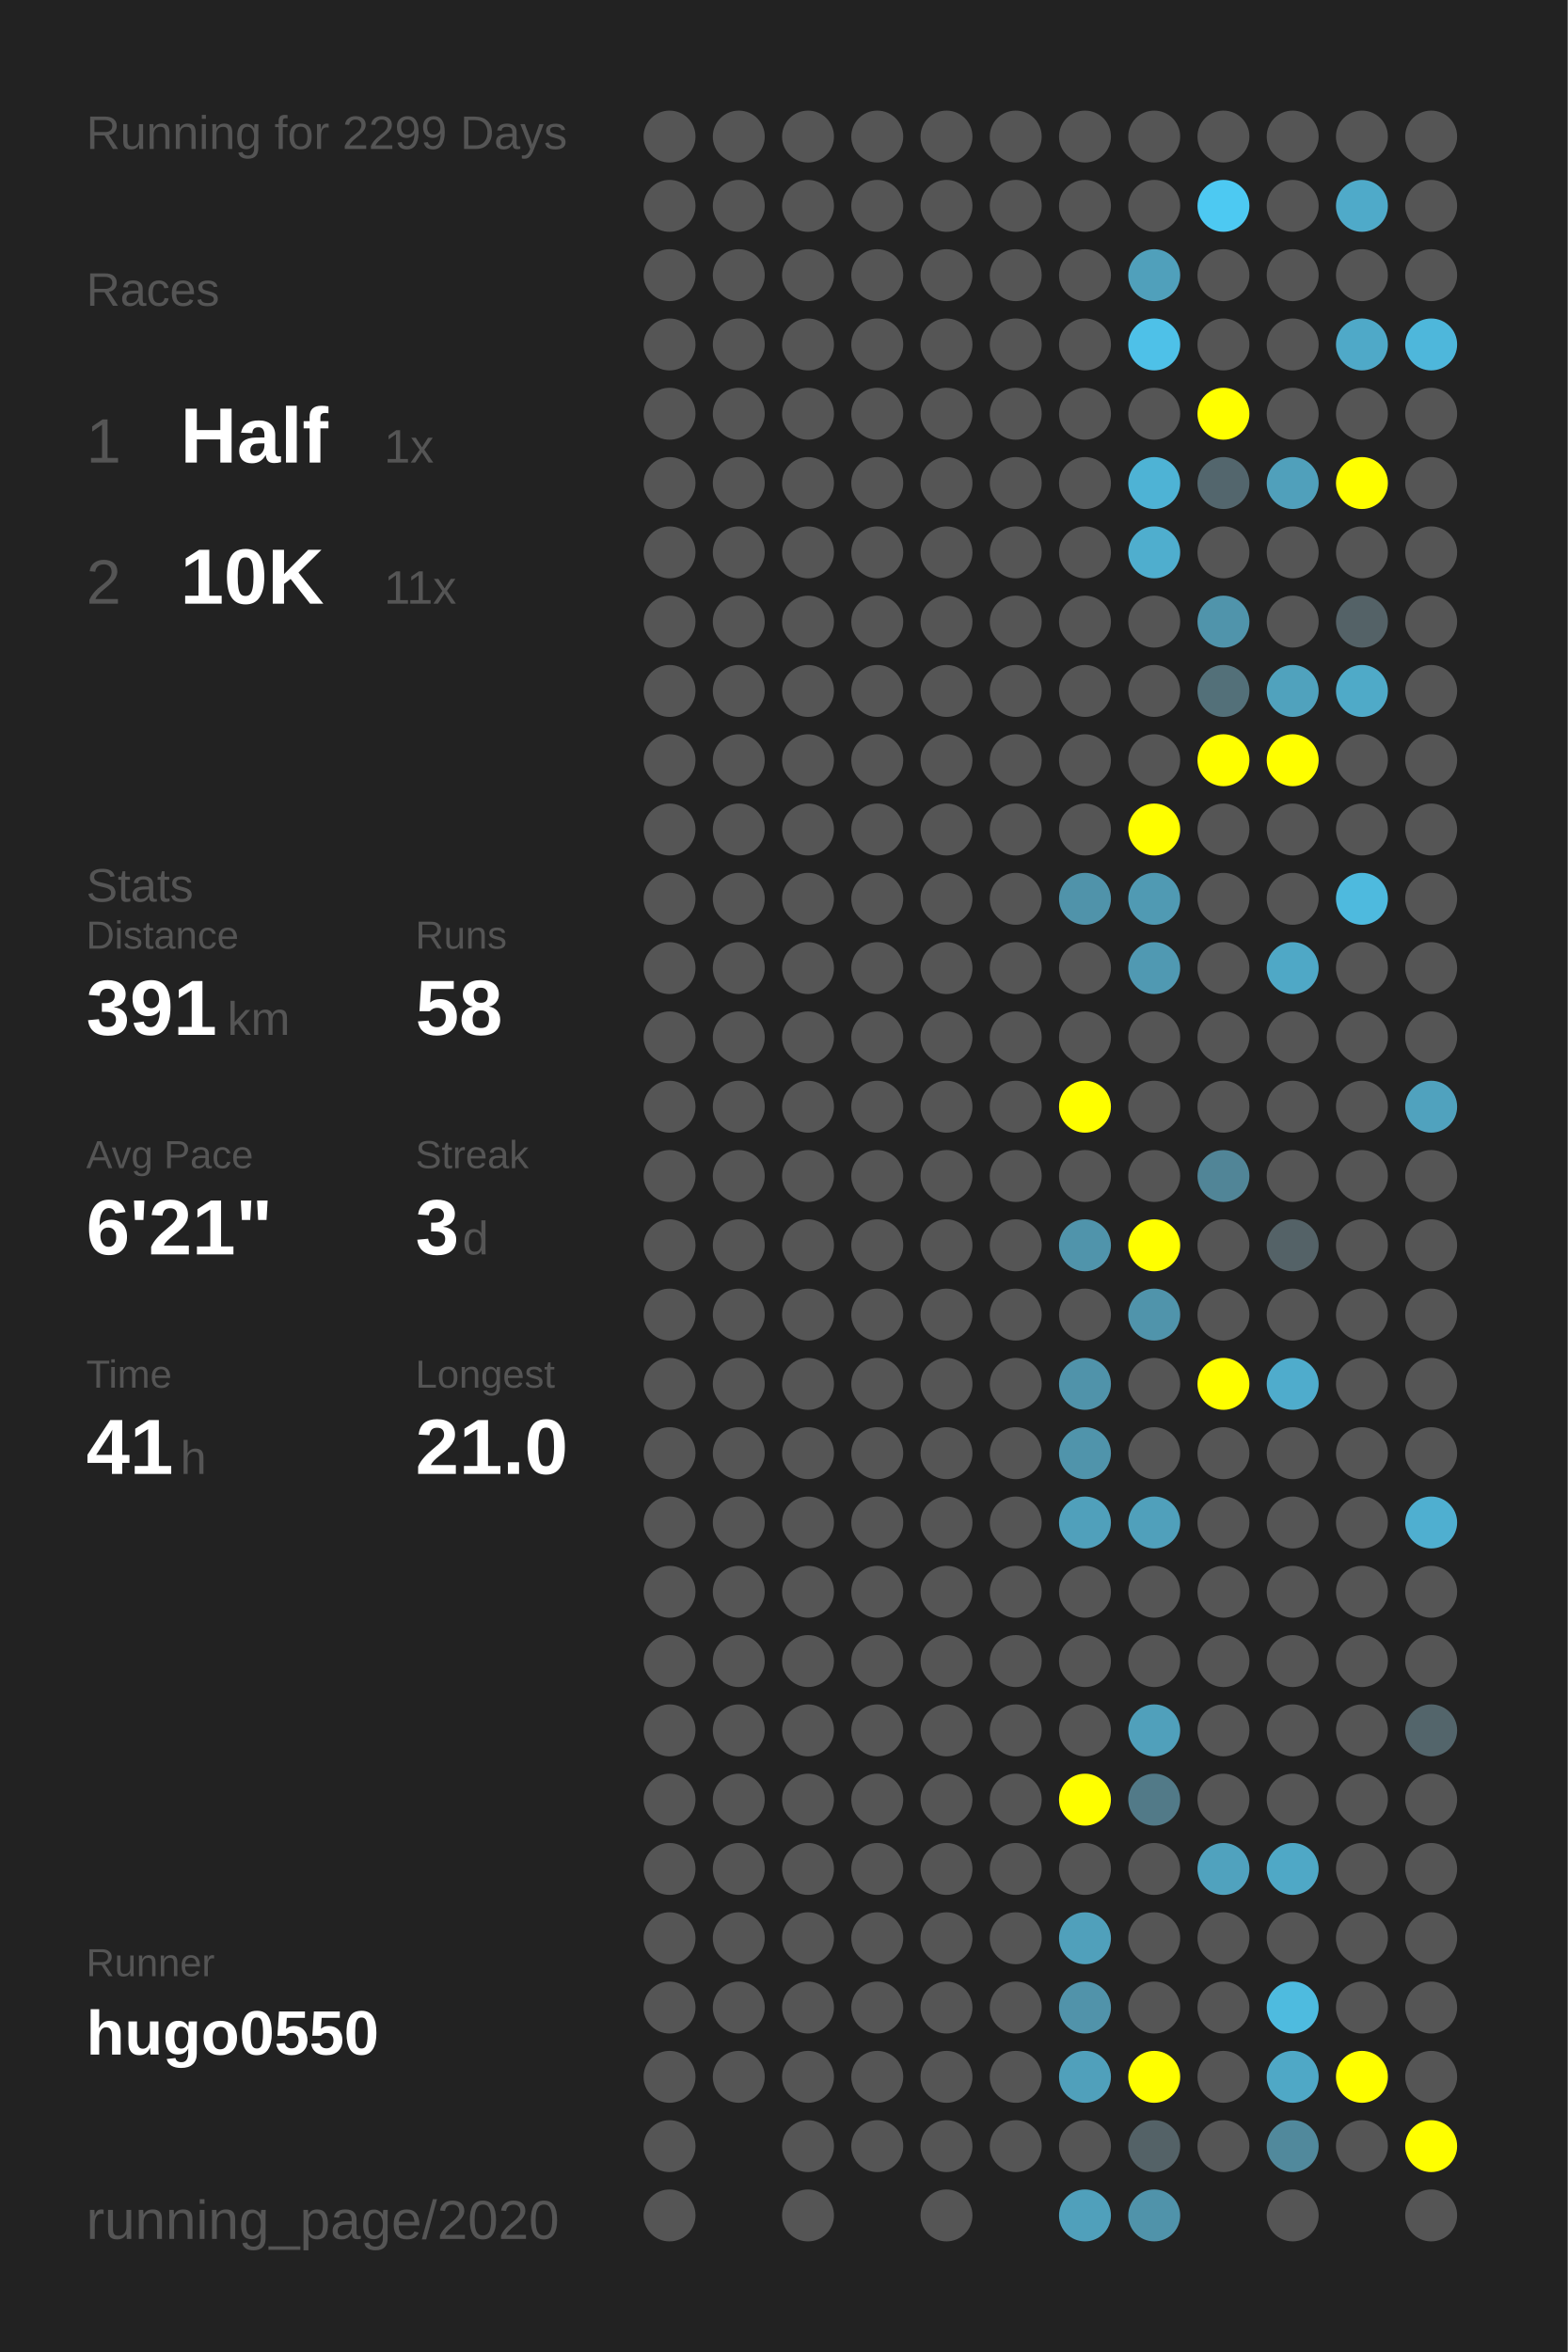
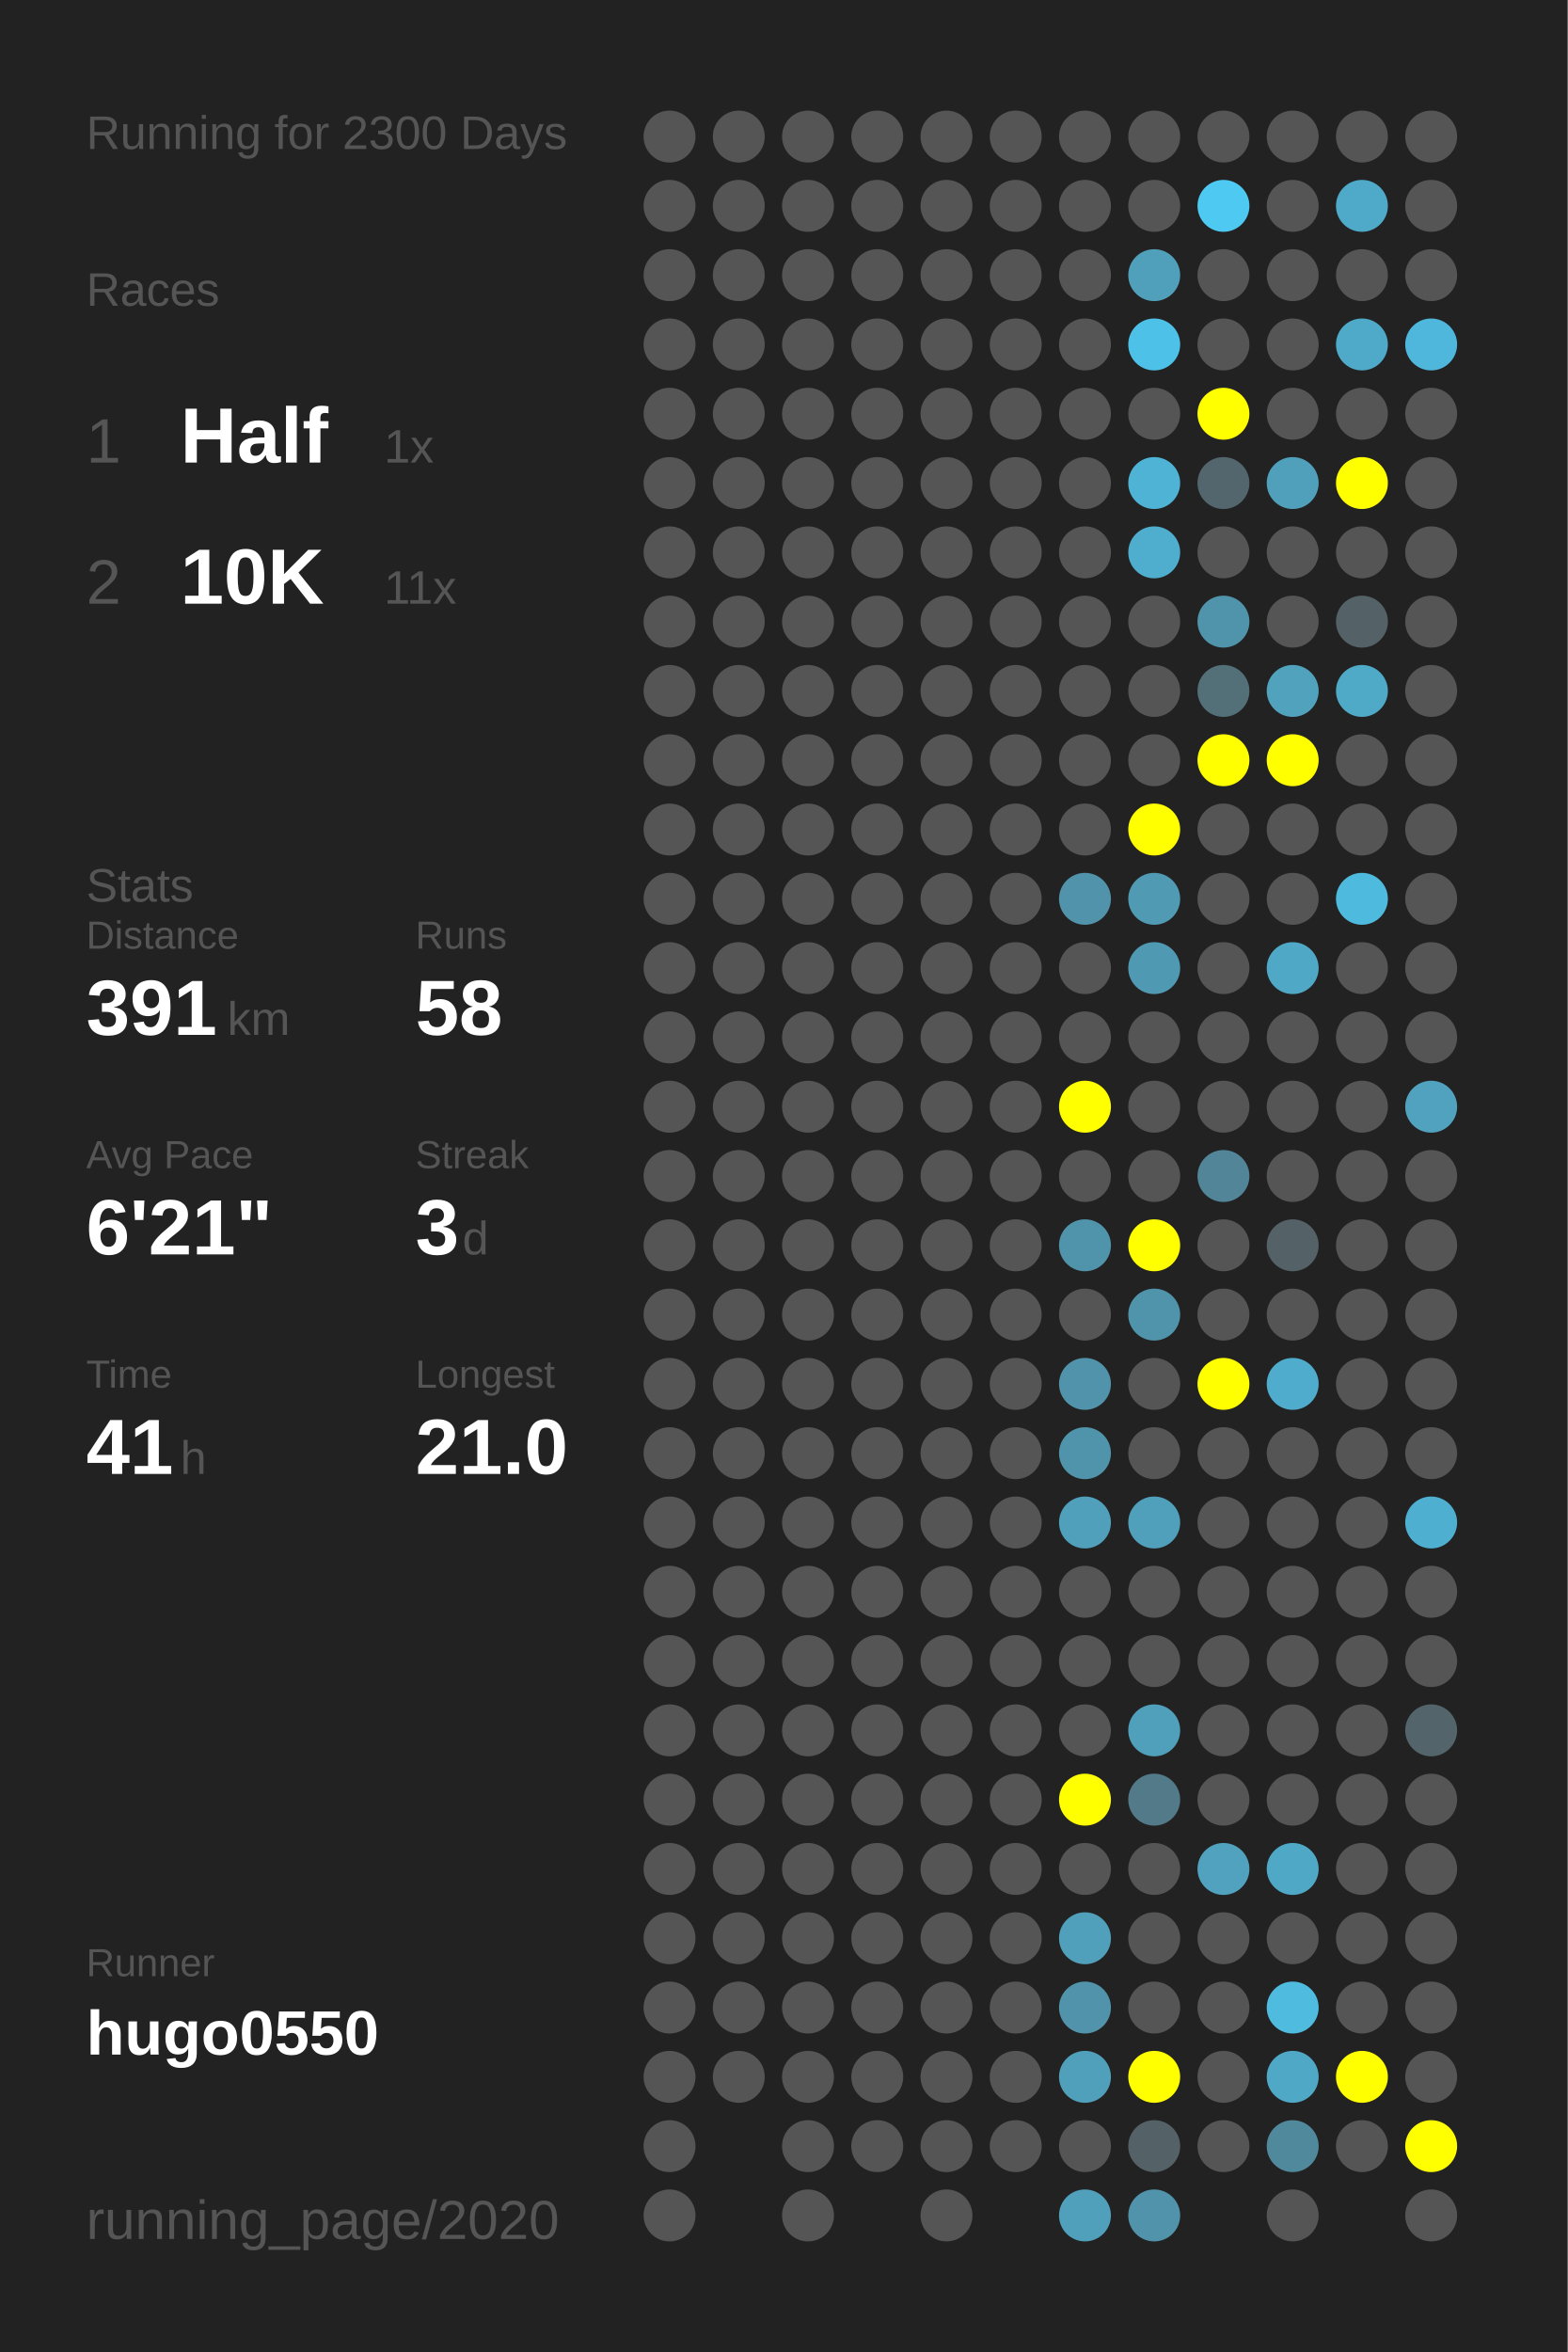
<svg xmlns="http://www.w3.org/2000/svg" baseProfile="full" height="300mm" version="1.1" viewBox="0,0,200,300" width="200mm">
  <defs />
  <rect fill="#222222" height="300" width="200" x="0" y="0" />
-   <text fill="#555555" style="font-size:6px; font-family:Arial;" x="11" y="19">Running for 2299 Days</text>
+   <text fill="#555555" style="font-size:6px; font-family:Arial;" x="11" y="19">Running for 2300 Days</text>
  <text fill="#555555" style="font-size:6px; font-family:Arial;" x="11" y="39">Races</text>
  <text fill="#555555" style="font-size:8px; font-family:Arial;" x="11" y="59">1</text>
  <text fill="#FFFFFF" style="font-size:10px; font-family:Arial; font-weight:bold;" x="23" y="59">Half</text>
  <text fill="#555555" style="font-size:6px; font-family:Arial;" x="49" y="59">1x</text>
  <text fill="#555555" style="font-size:8px; font-family:Arial;" x="11" y="77">2</text>
  <text fill="#FFFFFF" style="font-size:10px; font-family:Arial; font-weight:bold;" x="23" y="77">10K</text>
  <text fill="#555555" style="font-size:6px; font-family:Arial;" x="49" y="77">11x</text>
  <text fill="#555555" style="font-size:6px; font-family:Arial;" x="11" y="115">Stats</text>
  <text fill="#555555" style="font-size:5px; font-family:Arial;" x="11" y="121">Distance</text>
  <text fill="#FFFFFF" style="font-size:10px; font-family:Arial; font-weight:bold;" x="11" y="132">391</text>
  <text fill="#555555" style="font-size:6px; font-family:Arial;" x="29" y="132">km</text>
  <text fill="#555555" style="font-size:5px; font-family:Arial;" x="53" y="121">Runs</text>
  <text fill="#FFFFFF" style="font-size:10px; font-family:Arial; font-weight:bold;" x="53" y="132">58</text>
  <text fill="#555555" style="font-size:5px; font-family:Arial;" x="11" y="149">Avg Pace</text>
  <text fill="#FFFFFF" style="font-size:10px; font-family:Arial; font-weight:bold;" x="11" y="160">6'21"</text>
  <text fill="#555555" style="font-size:5px; font-family:Arial;" x="53" y="149">Streak</text>
  <text fill="#FFFFFF" style="font-size:10px; font-family:Arial; font-weight:bold;" x="53" y="160">3</text>
  <text fill="#555555" style="font-size:6px; font-family:Arial;" x="59" y="160">d</text>
  <text fill="#555555" style="font-size:5px; font-family:Arial;" x="11" y="177">Time</text>
  <text fill="#FFFFFF" style="font-size:10px; font-family:Arial; font-weight:bold;" x="11" y="188">41</text>
  <text fill="#555555" style="font-size:6px; font-family:Arial;" x="23" y="188">h</text>
  <text fill="#555555" style="font-size:5px; font-family:Arial;" x="53" y="177">Longest</text>
  <text fill="#FFFFFF" style="font-size:10px; font-family:Arial; font-weight:bold;" x="53" y="188">21.0</text>
  <text fill="#555555" style="font-size:5px; font-family:Arial;" x="11" y="252.065">Runner</text>
  <text fill="#FFFFFF" style="font-size:8px; font-family:Arial; font-weight:bold;" x="11" y="262.065">hugo0550</text>
  <text fill="#555555" style="font-size:7px; font-family:Arial;" x="11" y="285.581">running_page/2020</text>
  <circle cx="85.417" cy="17.419" fill="#555555" r="3.312" />
  <circle cx="85.417" cy="26.258" fill="#555555" r="3.312" />
  <circle cx="85.417" cy="35.097" fill="#555555" r="3.312" />
  <circle cx="85.417" cy="43.935" fill="#555555" r="3.312" />
  <circle cx="85.417" cy="52.774" fill="#555555" r="3.312" />
  <circle cx="85.417" cy="61.613" fill="#555555" r="3.312" />
  <circle cx="85.417" cy="70.452" fill="#555555" r="3.312" />
  <circle cx="85.417" cy="79.29" fill="#555555" r="3.312" />
  <circle cx="85.417" cy="88.129" fill="#555555" r="3.312" />
  <circle cx="85.417" cy="96.968" fill="#555555" r="3.312" />
  <circle cx="85.417" cy="105.806" fill="#555555" r="3.312" />
  <circle cx="85.417" cy="114.645" fill="#555555" r="3.312" />
  <circle cx="85.417" cy="123.484" fill="#555555" r="3.312" />
  <circle cx="85.417" cy="132.323" fill="#555555" r="3.312" />
  <circle cx="85.417" cy="141.161" fill="#555555" r="3.312" />
  <circle cx="85.417" cy="150" fill="#555555" r="3.312" />
  <circle cx="85.417" cy="158.839" fill="#555555" r="3.312" />
  <circle cx="85.417" cy="167.677" fill="#555555" r="3.312" />
  <circle cx="85.417" cy="176.516" fill="#555555" r="3.312" />
  <circle cx="85.417" cy="185.355" fill="#555555" r="3.312" />
  <circle cx="85.417" cy="194.194" fill="#555555" r="3.312" />
  <circle cx="85.417" cy="203.032" fill="#555555" r="3.312" />
  <circle cx="85.417" cy="211.871" fill="#555555" r="3.312" />
  <circle cx="85.417" cy="220.71" fill="#555555" r="3.312" />
  <circle cx="85.417" cy="229.548" fill="#555555" r="3.312" />
  <circle cx="85.417" cy="238.387" fill="#555555" r="3.312" />
  <circle cx="85.417" cy="247.226" fill="#555555" r="3.312" />
  <circle cx="85.417" cy="256.065" fill="#555555" r="3.312" />
  <circle cx="85.417" cy="264.903" fill="#555555" r="3.312" />
  <circle cx="85.417" cy="273.742" fill="#555555" r="3.312" />
  <circle cx="85.417" cy="282.581" fill="#555555" r="3.312" />
  <circle cx="94.25" cy="17.419" fill="#555555" r="3.312" />
  <circle cx="94.25" cy="26.258" fill="#555555" r="3.312" />
  <circle cx="94.25" cy="35.097" fill="#555555" r="3.312" />
  <circle cx="94.25" cy="43.935" fill="#555555" r="3.312" />
  <circle cx="94.25" cy="52.774" fill="#555555" r="3.312" />
  <circle cx="94.25" cy="61.613" fill="#555555" r="3.312" />
  <circle cx="94.25" cy="70.452" fill="#555555" r="3.312" />
  <circle cx="94.25" cy="79.29" fill="#555555" r="3.312" />
  <circle cx="94.25" cy="88.129" fill="#555555" r="3.312" />
  <circle cx="94.25" cy="96.968" fill="#555555" r="3.312" />
  <circle cx="94.25" cy="105.806" fill="#555555" r="3.312" />
  <circle cx="94.25" cy="114.645" fill="#555555" r="3.312" />
  <circle cx="94.25" cy="123.484" fill="#555555" r="3.312" />
  <circle cx="94.25" cy="132.323" fill="#555555" r="3.312" />
  <circle cx="94.25" cy="141.161" fill="#555555" r="3.312" />
  <circle cx="94.25" cy="150" fill="#555555" r="3.312" />
  <circle cx="94.25" cy="158.839" fill="#555555" r="3.312" />
  <circle cx="94.25" cy="167.677" fill="#555555" r="3.312" />
  <circle cx="94.25" cy="176.516" fill="#555555" r="3.312" />
  <circle cx="94.25" cy="185.355" fill="#555555" r="3.312" />
  <circle cx="94.25" cy="194.194" fill="#555555" r="3.312" />
  <circle cx="94.25" cy="203.032" fill="#555555" r="3.312" />
  <circle cx="94.25" cy="211.871" fill="#555555" r="3.312" />
  <circle cx="94.25" cy="220.71" fill="#555555" r="3.312" />
  <circle cx="94.25" cy="229.548" fill="#555555" r="3.312" />
  <circle cx="94.25" cy="238.387" fill="#555555" r="3.312" />
  <circle cx="94.25" cy="247.226" fill="#555555" r="3.312" />
  <circle cx="94.25" cy="256.065" fill="#555555" r="3.312" />
  <circle cx="94.25" cy="264.903" fill="#555555" r="3.312" />
  <circle cx="103.083" cy="17.419" fill="#555555" r="3.312" />
  <circle cx="103.083" cy="26.258" fill="#555555" r="3.312" />
  <circle cx="103.083" cy="35.097" fill="#555555" r="3.312" />
  <circle cx="103.083" cy="43.935" fill="#555555" r="3.312" />
  <circle cx="103.083" cy="52.774" fill="#555555" r="3.312" />
  <circle cx="103.083" cy="61.613" fill="#555555" r="3.312" />
  <circle cx="103.083" cy="70.452" fill="#555555" r="3.312" />
  <circle cx="103.083" cy="79.29" fill="#555555" r="3.312" />
  <circle cx="103.083" cy="88.129" fill="#555555" r="3.312" />
  <circle cx="103.083" cy="96.968" fill="#555555" r="3.312" />
  <circle cx="103.083" cy="105.806" fill="#555555" r="3.312" />
  <circle cx="103.083" cy="114.645" fill="#555555" r="3.312" />
  <circle cx="103.083" cy="123.484" fill="#555555" r="3.312" />
  <circle cx="103.083" cy="132.323" fill="#555555" r="3.312" />
  <circle cx="103.083" cy="141.161" fill="#555555" r="3.312" />
  <circle cx="103.083" cy="150" fill="#555555" r="3.312" />
  <circle cx="103.083" cy="158.839" fill="#555555" r="3.312" />
  <circle cx="103.083" cy="167.677" fill="#555555" r="3.312" />
  <circle cx="103.083" cy="176.516" fill="#555555" r="3.312" />
  <circle cx="103.083" cy="185.355" fill="#555555" r="3.312" />
  <circle cx="103.083" cy="194.194" fill="#555555" r="3.312" />
  <circle cx="103.083" cy="203.032" fill="#555555" r="3.312" />
  <circle cx="103.083" cy="211.871" fill="#555555" r="3.312" />
  <circle cx="103.083" cy="220.71" fill="#555555" r="3.312" />
  <circle cx="103.083" cy="229.548" fill="#555555" r="3.312" />
  <circle cx="103.083" cy="238.387" fill="#555555" r="3.312" />
  <circle cx="103.083" cy="247.226" fill="#555555" r="3.312" />
  <circle cx="103.083" cy="256.065" fill="#555555" r="3.312" />
  <circle cx="103.083" cy="264.903" fill="#555555" r="3.312" />
  <circle cx="103.083" cy="273.742" fill="#555555" r="3.312" />
  <circle cx="103.083" cy="282.581" fill="#555555" r="3.312" />
  <circle cx="111.917" cy="17.419" fill="#555555" r="3.312" />
  <circle cx="111.917" cy="26.258" fill="#555555" r="3.312" />
  <circle cx="111.917" cy="35.097" fill="#555555" r="3.312" />
  <circle cx="111.917" cy="43.935" fill="#555555" r="3.312" />
  <circle cx="111.917" cy="52.774" fill="#555555" r="3.312" />
  <circle cx="111.917" cy="61.613" fill="#555555" r="3.312" />
  <circle cx="111.917" cy="70.452" fill="#555555" r="3.312" />
  <circle cx="111.917" cy="79.29" fill="#555555" r="3.312" />
  <circle cx="111.917" cy="88.129" fill="#555555" r="3.312" />
  <circle cx="111.917" cy="96.968" fill="#555555" r="3.312" />
  <circle cx="111.917" cy="105.806" fill="#555555" r="3.312" />
  <circle cx="111.917" cy="114.645" fill="#555555" r="3.312" />
  <circle cx="111.917" cy="123.484" fill="#555555" r="3.312" />
  <circle cx="111.917" cy="132.323" fill="#555555" r="3.312" />
  <circle cx="111.917" cy="141.161" fill="#555555" r="3.312" />
  <circle cx="111.917" cy="150" fill="#555555" r="3.312" />
  <circle cx="111.917" cy="158.839" fill="#555555" r="3.312" />
  <circle cx="111.917" cy="167.677" fill="#555555" r="3.312" />
  <circle cx="111.917" cy="176.516" fill="#555555" r="3.312" />
  <circle cx="111.917" cy="185.355" fill="#555555" r="3.312" />
  <circle cx="111.917" cy="194.194" fill="#555555" r="3.312" />
  <circle cx="111.917" cy="203.032" fill="#555555" r="3.312" />
  <circle cx="111.917" cy="211.871" fill="#555555" r="3.312" />
  <circle cx="111.917" cy="220.71" fill="#555555" r="3.312" />
  <circle cx="111.917" cy="229.548" fill="#555555" r="3.312" />
  <circle cx="111.917" cy="238.387" fill="#555555" r="3.312" />
  <circle cx="111.917" cy="247.226" fill="#555555" r="3.312" />
  <circle cx="111.917" cy="256.065" fill="#555555" r="3.312" />
  <circle cx="111.917" cy="264.903" fill="#555555" r="3.312" />
  <circle cx="111.917" cy="273.742" fill="#555555" r="3.312" />
  <circle cx="120.75" cy="17.419" fill="#555555" r="3.312" />
  <circle cx="120.75" cy="26.258" fill="#555555" r="3.312" />
  <circle cx="120.75" cy="35.097" fill="#555555" r="3.312" />
  <circle cx="120.75" cy="43.935" fill="#555555" r="3.312" />
  <circle cx="120.75" cy="52.774" fill="#555555" r="3.312" />
  <circle cx="120.75" cy="61.613" fill="#555555" r="3.312" />
  <circle cx="120.75" cy="70.452" fill="#555555" r="3.312" />
  <circle cx="120.75" cy="79.29" fill="#555555" r="3.312" />
  <circle cx="120.75" cy="88.129" fill="#555555" r="3.312" />
  <circle cx="120.75" cy="96.968" fill="#555555" r="3.312" />
  <circle cx="120.75" cy="105.806" fill="#555555" r="3.312" />
  <circle cx="120.75" cy="114.645" fill="#555555" r="3.312" />
  <circle cx="120.75" cy="123.484" fill="#555555" r="3.312" />
  <circle cx="120.75" cy="132.323" fill="#555555" r="3.312" />
  <circle cx="120.75" cy="141.161" fill="#555555" r="3.312" />
  <circle cx="120.75" cy="150" fill="#555555" r="3.312" />
  <circle cx="120.75" cy="158.839" fill="#555555" r="3.312" />
  <circle cx="120.75" cy="167.677" fill="#555555" r="3.312" />
  <circle cx="120.75" cy="176.516" fill="#555555" r="3.312" />
  <circle cx="120.75" cy="185.355" fill="#555555" r="3.312" />
  <circle cx="120.75" cy="194.194" fill="#555555" r="3.312" />
  <circle cx="120.75" cy="203.032" fill="#555555" r="3.312" />
  <circle cx="120.75" cy="211.871" fill="#555555" r="3.312" />
  <circle cx="120.75" cy="220.71" fill="#555555" r="3.312" />
  <circle cx="120.75" cy="229.548" fill="#555555" r="3.312" />
  <circle cx="120.75" cy="238.387" fill="#555555" r="3.312" />
  <circle cx="120.75" cy="247.226" fill="#555555" r="3.312" />
  <circle cx="120.75" cy="256.065" fill="#555555" r="3.312" />
  <circle cx="120.75" cy="264.903" fill="#555555" r="3.312" />
  <circle cx="120.75" cy="273.742" fill="#555555" r="3.312" />
  <circle cx="120.75" cy="282.581" fill="#555555" r="3.312" />
  <circle cx="129.583" cy="17.419" fill="#555555" r="3.312" />
  <circle cx="129.583" cy="26.258" fill="#555555" r="3.312" />
  <circle cx="129.583" cy="35.097" fill="#555555" r="3.312" />
  <circle cx="129.583" cy="43.935" fill="#555555" r="3.312" />
  <circle cx="129.583" cy="52.774" fill="#555555" r="3.312" />
  <circle cx="129.583" cy="61.613" fill="#555555" r="3.312" />
  <circle cx="129.583" cy="70.452" fill="#555555" r="3.312" />
  <circle cx="129.583" cy="79.29" fill="#555555" r="3.312" />
  <circle cx="129.583" cy="88.129" fill="#555555" r="3.312" />
  <circle cx="129.583" cy="96.968" fill="#555555" r="3.312" />
  <circle cx="129.583" cy="105.806" fill="#555555" r="3.312" />
  <circle cx="129.583" cy="114.645" fill="#555555" r="3.312" />
  <circle cx="129.583" cy="123.484" fill="#555555" r="3.312" />
  <circle cx="129.583" cy="132.323" fill="#555555" r="3.312" />
  <circle cx="129.583" cy="141.161" fill="#555555" r="3.312" />
  <circle cx="129.583" cy="150" fill="#555555" r="3.312" />
  <circle cx="129.583" cy="158.839" fill="#555555" r="3.312" />
  <circle cx="129.583" cy="167.677" fill="#555555" r="3.312" />
  <circle cx="129.583" cy="176.516" fill="#555555" r="3.312" />
  <circle cx="129.583" cy="185.355" fill="#555555" r="3.312" />
  <circle cx="129.583" cy="194.194" fill="#555555" r="3.312" />
  <circle cx="129.583" cy="203.032" fill="#555555" r="3.312" />
  <circle cx="129.583" cy="211.871" fill="#555555" r="3.312" />
  <circle cx="129.583" cy="220.71" fill="#555555" r="3.312" />
  <circle cx="129.583" cy="229.548" fill="#555555" r="3.312" />
  <circle cx="129.583" cy="238.387" fill="#555555" r="3.312" />
  <circle cx="129.583" cy="247.226" fill="#555555" r="3.312" />
  <circle cx="129.583" cy="256.065" fill="#555555" r="3.312" />
  <circle cx="129.583" cy="264.903" fill="#555555" r="3.312" />
  <circle cx="129.583" cy="273.742" fill="#555555" r="3.312" />
  <circle cx="138.417" cy="17.419" fill="#555555" r="3.312" />
  <circle cx="138.417" cy="26.258" fill="#555555" r="3.312" />
  <circle cx="138.417" cy="35.097" fill="#555555" r="3.312" />
  <circle cx="138.417" cy="43.935" fill="#555555" r="3.312" />
  <circle cx="138.417" cy="52.774" fill="#555555" r="3.312" />
  <circle cx="138.417" cy="61.613" fill="#555555" r="3.312" />
  <circle cx="138.417" cy="70.452" fill="#555555" r="3.312" />
  <circle cx="138.417" cy="79.29" fill="#555555" r="3.312" />
  <circle cx="138.417" cy="88.129" fill="#555555" r="3.312" />
  <circle cx="138.417" cy="96.968" fill="#555555" r="3.312" />
  <circle cx="138.417" cy="105.806" fill="#555555" r="3.312" />
  <circle cx="138.417" cy="114.645" fill="#5093aa" r="3.312" />
  <circle cx="138.417" cy="123.484" fill="#555555" r="3.312" />
  <circle cx="138.417" cy="132.323" fill="#555555" r="3.312" />
  <circle cx="138.417" cy="141.161" fill="#FFFF00" r="3.312" />
  <circle cx="138.417" cy="150" fill="#555555" r="3.312" />
  <circle cx="138.417" cy="158.839" fill="#5094ab" r="3.312" />
  <circle cx="138.417" cy="167.677" fill="#555555" r="3.312" />
  <circle cx="138.417" cy="176.516" fill="#5093aa" r="3.312" />
  <circle cx="138.417" cy="185.355" fill="#5094ab" r="3.312" />
  <circle cx="138.417" cy="194.194" fill="#50a0bb" r="3.312" />
  <circle cx="138.417" cy="203.032" fill="#555555" r="3.312" />
  <circle cx="138.417" cy="211.871" fill="#555555" r="3.312" />
  <circle cx="138.417" cy="220.71" fill="#555555" r="3.312" />
  <circle cx="138.417" cy="229.548" fill="#FFFF00" r="3.312" />
  <circle cx="138.417" cy="238.387" fill="#555555" r="3.312" />
  <circle cx="138.417" cy="247.226" fill="#50a0bb" r="3.312" />
  <circle cx="138.417" cy="256.065" fill="#5193aa" r="3.312" />
  <circle cx="138.417" cy="264.903" fill="#50a0bb" r="3.312" />
  <circle cx="138.417" cy="273.742" fill="#555555" r="3.312" />
  <circle cx="138.417" cy="282.581" fill="#50a0bb" r="3.312" />
  <circle cx="147.25" cy="17.419" fill="#555555" r="3.312" />
  <circle cx="147.25" cy="26.258" fill="#555555" r="3.312" />
  <circle cx="147.25" cy="35.097" fill="#50a0bb" r="3.312" />
  <circle cx="147.25" cy="43.935" fill="#4ec1e8" r="3.312" />
  <circle cx="147.25" cy="52.774" fill="#555555" r="3.312" />
  <circle cx="147.25" cy="61.613" fill="#4eb3d5" r="3.312" />
  <circle cx="147.25" cy="70.452" fill="#4faece" r="3.312" />
  <circle cx="147.25" cy="79.29" fill="#555555" r="3.312" />
  <circle cx="147.25" cy="88.129" fill="#555555" r="3.312" />
  <circle cx="147.25" cy="96.968" fill="#555555" r="3.312" />
  <circle cx="147.25" cy="105.806" fill="#FFFF00" r="3.312" />
  <circle cx="147.25" cy="114.645" fill="#509ab3" r="3.312" />
  <circle cx="147.25" cy="123.484" fill="#5099b2" r="3.312" />
  <circle cx="147.25" cy="132.323" fill="#555555" r="3.312" />
  <circle cx="147.25" cy="141.161" fill="#555555" r="3.312" />
  <circle cx="147.25" cy="150" fill="#555555" r="3.312" />
  <circle cx="147.25" cy="158.839" fill="#FFFF00" r="3.312" />
  <circle cx="147.25" cy="167.677" fill="#5094ab" r="3.312" />
  <circle cx="147.25" cy="176.516" fill="#555555" r="3.312" />
  <circle cx="147.25" cy="185.355" fill="#555555" r="3.312" />
  <circle cx="147.25" cy="194.194" fill="#50a0bb" r="3.312" />
  <circle cx="147.25" cy="203.032" fill="#555555" r="3.312" />
  <circle cx="147.25" cy="211.871" fill="#555555" r="3.312" />
  <circle cx="147.25" cy="220.71" fill="#50a0bb" r="3.312" />
  <circle cx="147.25" cy="229.548" fill="#527a88" r="3.312" />
  <circle cx="147.25" cy="238.387" fill="#555555" r="3.312" />
  <circle cx="147.25" cy="247.226" fill="#555555" r="3.312" />
  <circle cx="147.25" cy="256.065" fill="#555555" r="3.312" />
  <circle cx="147.25" cy="264.903" fill="#FFFF00" r="3.312" />
  <circle cx="147.25" cy="273.742" fill="#546267" r="3.312" />
  <circle cx="147.25" cy="282.581" fill="#5093aa" r="3.312" />
  <circle cx="156.083" cy="17.419" fill="#555555" r="3.312" />
  <circle cx="156.083" cy="26.258" fill="#4dc9f2" r="3.312" />
  <circle cx="156.083" cy="35.097" fill="#555555" r="3.312" />
  <circle cx="156.083" cy="43.935" fill="#555555" r="3.312" />
  <circle cx="156.083" cy="52.774" fill="#FFFF00" r="3.312" />
  <circle cx="156.083" cy="61.613" fill="#53666d" r="3.312" />
  <circle cx="156.083" cy="70.452" fill="#555555" r="3.312" />
  <circle cx="156.083" cy="79.29" fill="#5094ab" r="3.312" />
  <circle cx="156.083" cy="88.129" fill="#537079" r="3.312" />
  <circle cx="156.083" cy="96.968" fill="#FFFF00" r="3.312" />
  <circle cx="156.083" cy="105.806" fill="#555555" r="3.312" />
  <circle cx="156.083" cy="114.645" fill="#555555" r="3.312" />
  <circle cx="156.083" cy="123.484" fill="#555555" r="3.312" />
  <circle cx="156.083" cy="132.323" fill="#555555" r="3.312" />
  <circle cx="156.083" cy="141.161" fill="#555555" r="3.312" />
  <circle cx="156.083" cy="150" fill="#518597" r="3.312" />
  <circle cx="156.083" cy="158.839" fill="#555555" r="3.312" />
  <circle cx="156.083" cy="167.677" fill="#555555" r="3.312" />
  <circle cx="156.083" cy="176.516" fill="#FFFF00" r="3.312" />
  <circle cx="156.083" cy="185.355" fill="#555555" r="3.312" />
  <circle cx="156.083" cy="194.194" fill="#555555" r="3.312" />
  <circle cx="156.083" cy="203.032" fill="#555555" r="3.312" />
  <circle cx="156.083" cy="211.871" fill="#555555" r="3.312" />
  <circle cx="156.083" cy="220.71" fill="#555555" r="3.312" />
  <circle cx="156.083" cy="229.548" fill="#555555" r="3.312" />
  <circle cx="156.083" cy="238.387" fill="#50a2be" r="3.312" />
  <circle cx="156.083" cy="247.226" fill="#555555" r="3.312" />
  <circle cx="156.083" cy="256.065" fill="#555555" r="3.312" />
  <circle cx="156.083" cy="264.903" fill="#555555" r="3.312" />
  <circle cx="156.083" cy="273.742" fill="#555555" r="3.312" />
  <circle cx="164.917" cy="17.419" fill="#555555" r="3.312" />
  <circle cx="164.917" cy="26.258" fill="#555555" r="3.312" />
  <circle cx="164.917" cy="35.097" fill="#555555" r="3.312" />
  <circle cx="164.917" cy="43.935" fill="#555555" r="3.312" />
  <circle cx="164.917" cy="52.774" fill="#555555" r="3.312" />
  <circle cx="164.917" cy="61.613" fill="#50a0bb" r="3.312" />
  <circle cx="164.917" cy="70.452" fill="#555555" r="3.312" />
  <circle cx="164.917" cy="79.29" fill="#555555" r="3.312" />
  <circle cx="164.917" cy="88.129" fill="#50a2bd" r="3.312" />
  <circle cx="164.917" cy="96.968" fill="#FFFF00" r="3.312" />
  <circle cx="164.917" cy="105.806" fill="#555555" r="3.312" />
  <circle cx="164.917" cy="114.645" fill="#555555" r="3.312" />
  <circle cx="164.917" cy="123.484" fill="#4fa8c6" r="3.312" />
  <circle cx="164.917" cy="132.323" fill="#555555" r="3.312" />
  <circle cx="164.917" cy="141.161" fill="#555555" r="3.312" />
  <circle cx="164.917" cy="150" fill="#555555" r="3.312" />
  <circle cx="164.917" cy="158.839" fill="#546267" r="3.312" />
  <circle cx="164.917" cy="167.677" fill="#555555" r="3.312" />
  <circle cx="164.917" cy="176.516" fill="#4faccc" r="3.312" />
  <circle cx="164.917" cy="185.355" fill="#555555" r="3.312" />
  <circle cx="164.917" cy="194.194" fill="#555555" r="3.312" />
  <circle cx="164.917" cy="203.032" fill="#555555" r="3.312" />
  <circle cx="164.917" cy="211.871" fill="#555555" r="3.312" />
  <circle cx="164.917" cy="220.71" fill="#555555" r="3.312" />
  <circle cx="164.917" cy="229.548" fill="#555555" r="3.312" />
  <circle cx="164.917" cy="238.387" fill="#4fa8c6" r="3.312" />
  <circle cx="164.917" cy="247.226" fill="#555555" r="3.312" />
  <circle cx="164.917" cy="256.065" fill="#4ebbdf" r="3.312" />
  <circle cx="164.917" cy="264.903" fill="#4fa8c6" r="3.312" />
  <circle cx="164.917" cy="273.742" fill="#51899c" r="3.312" />
  <circle cx="164.917" cy="282.581" fill="#555555" r="3.312" />
  <circle cx="173.75" cy="17.419" fill="#555555" r="3.312" />
  <circle cx="173.75" cy="26.258" fill="#4faac9" r="3.312" />
  <circle cx="173.75" cy="35.097" fill="#555555" r="3.312" />
  <circle cx="173.75" cy="43.935" fill="#4fa9c8" r="3.312" />
  <circle cx="173.75" cy="52.774" fill="#555555" r="3.312" />
  <circle cx="173.75" cy="61.613" fill="#FFFF00" r="3.312" />
  <circle cx="173.75" cy="70.452" fill="#555555" r="3.312" />
  <circle cx="173.75" cy="79.29" fill="#546267" r="3.312" />
  <circle cx="173.75" cy="88.129" fill="#4faac8" r="3.312" />
  <circle cx="173.75" cy="96.968" fill="#555555" r="3.312" />
  <circle cx="173.75" cy="105.806" fill="#555555" r="3.312" />
  <circle cx="173.75" cy="114.645" fill="#4ebade" r="3.312" />
  <circle cx="173.75" cy="123.484" fill="#555555" r="3.312" />
  <circle cx="173.75" cy="132.323" fill="#555555" r="3.312" />
  <circle cx="173.75" cy="141.161" fill="#555555" r="3.312" />
  <circle cx="173.75" cy="150" fill="#555555" r="3.312" />
  <circle cx="173.75" cy="158.839" fill="#555555" r="3.312" />
  <circle cx="173.75" cy="167.677" fill="#555555" r="3.312" />
  <circle cx="173.75" cy="176.516" fill="#555555" r="3.312" />
  <circle cx="173.75" cy="185.355" fill="#555555" r="3.312" />
  <circle cx="173.75" cy="194.194" fill="#555555" r="3.312" />
  <circle cx="173.75" cy="203.032" fill="#555555" r="3.312" />
  <circle cx="173.75" cy="211.871" fill="#555555" r="3.312" />
  <circle cx="173.75" cy="220.71" fill="#555555" r="3.312" />
  <circle cx="173.75" cy="229.548" fill="#555555" r="3.312" />
  <circle cx="173.75" cy="238.387" fill="#555555" r="3.312" />
  <circle cx="173.75" cy="247.226" fill="#555555" r="3.312" />
  <circle cx="173.75" cy="256.065" fill="#555555" r="3.312" />
  <circle cx="173.75" cy="264.903" fill="#FFFF00" r="3.312" />
  <circle cx="173.75" cy="273.742" fill="#555555" r="3.312" />
  <circle cx="182.583" cy="17.419" fill="#555555" r="3.312" />
  <circle cx="182.583" cy="26.258" fill="#555555" r="3.312" />
  <circle cx="182.583" cy="35.097" fill="#555555" r="3.312" />
  <circle cx="182.583" cy="43.935" fill="#4eb7db" r="3.312" />
  <circle cx="182.583" cy="52.774" fill="#555555" r="3.312" />
  <circle cx="182.583" cy="61.613" fill="#555555" r="3.312" />
  <circle cx="182.583" cy="70.452" fill="#555555" r="3.312" />
  <circle cx="182.583" cy="79.29" fill="#555555" r="3.312" />
  <circle cx="182.583" cy="88.129" fill="#555555" r="3.312" />
  <circle cx="182.583" cy="96.968" fill="#555555" r="3.312" />
  <circle cx="182.583" cy="105.806" fill="#555555" r="3.312" />
  <circle cx="182.583" cy="114.645" fill="#555555" r="3.312" />
  <circle cx="182.583" cy="123.484" fill="#555555" r="3.312" />
  <circle cx="182.583" cy="132.323" fill="#555555" r="3.312" />
  <circle cx="182.583" cy="141.161" fill="#50a2be" r="3.312" />
  <circle cx="182.583" cy="150" fill="#555555" r="3.312" />
  <circle cx="182.583" cy="158.839" fill="#555555" r="3.312" />
  <circle cx="182.583" cy="167.677" fill="#555555" r="3.312" />
  <circle cx="182.583" cy="176.516" fill="#555555" r="3.312" />
  <circle cx="182.583" cy="185.355" fill="#555555" r="3.312" />
  <circle cx="182.583" cy="194.194" fill="#4fafd0" r="3.312" />
  <circle cx="182.583" cy="203.032" fill="#555555" r="3.312" />
  <circle cx="182.583" cy="211.871" fill="#555555" r="3.312" />
  <circle cx="182.583" cy="220.71" fill="#53656b" r="3.312" />
  <circle cx="182.583" cy="229.548" fill="#555555" r="3.312" />
  <circle cx="182.583" cy="238.387" fill="#555555" r="3.312" />
  <circle cx="182.583" cy="247.226" fill="#555555" r="3.312" />
  <circle cx="182.583" cy="256.065" fill="#555555" r="3.312" />
  <circle cx="182.583" cy="264.903" fill="#555555" r="3.312" />
  <circle cx="182.583" cy="273.742" fill="#FFFF00" r="3.312" />
  <circle cx="182.583" cy="282.581" fill="#555555" r="3.312" />
</svg>
